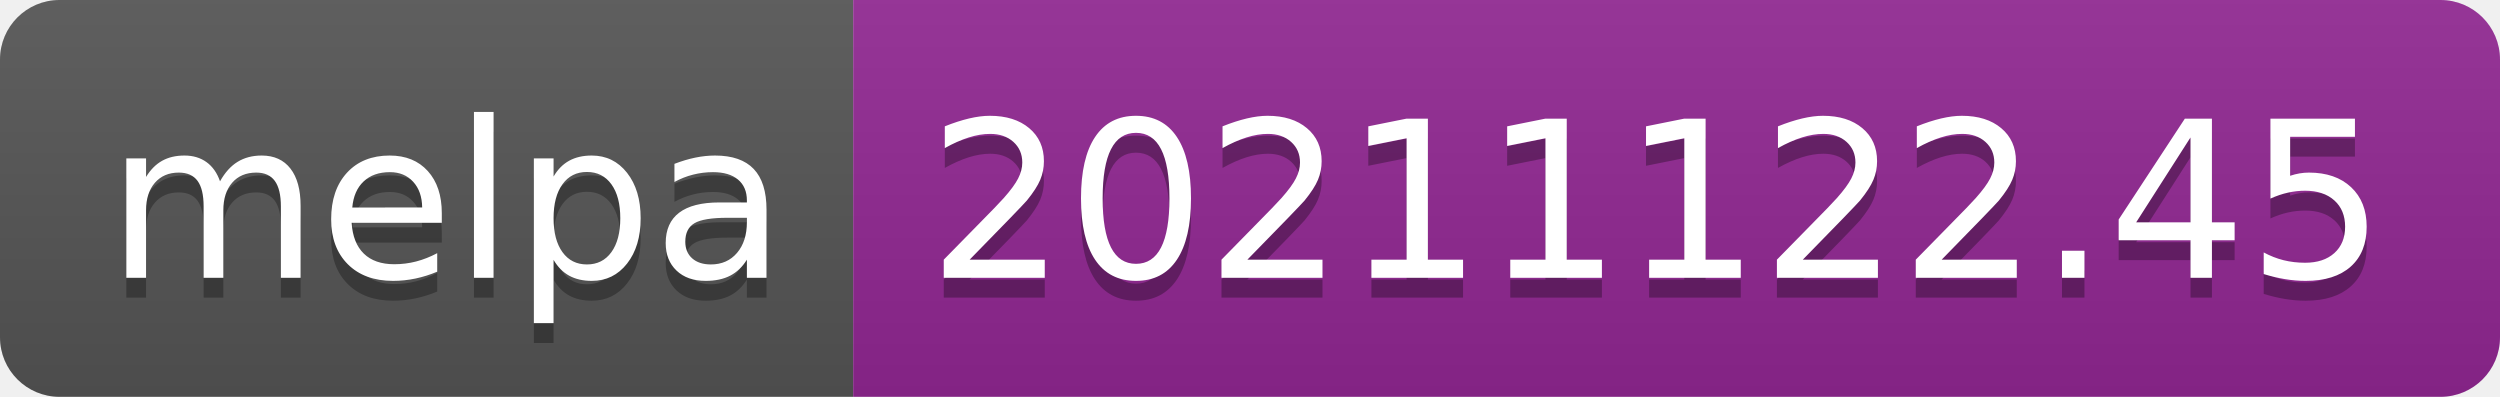
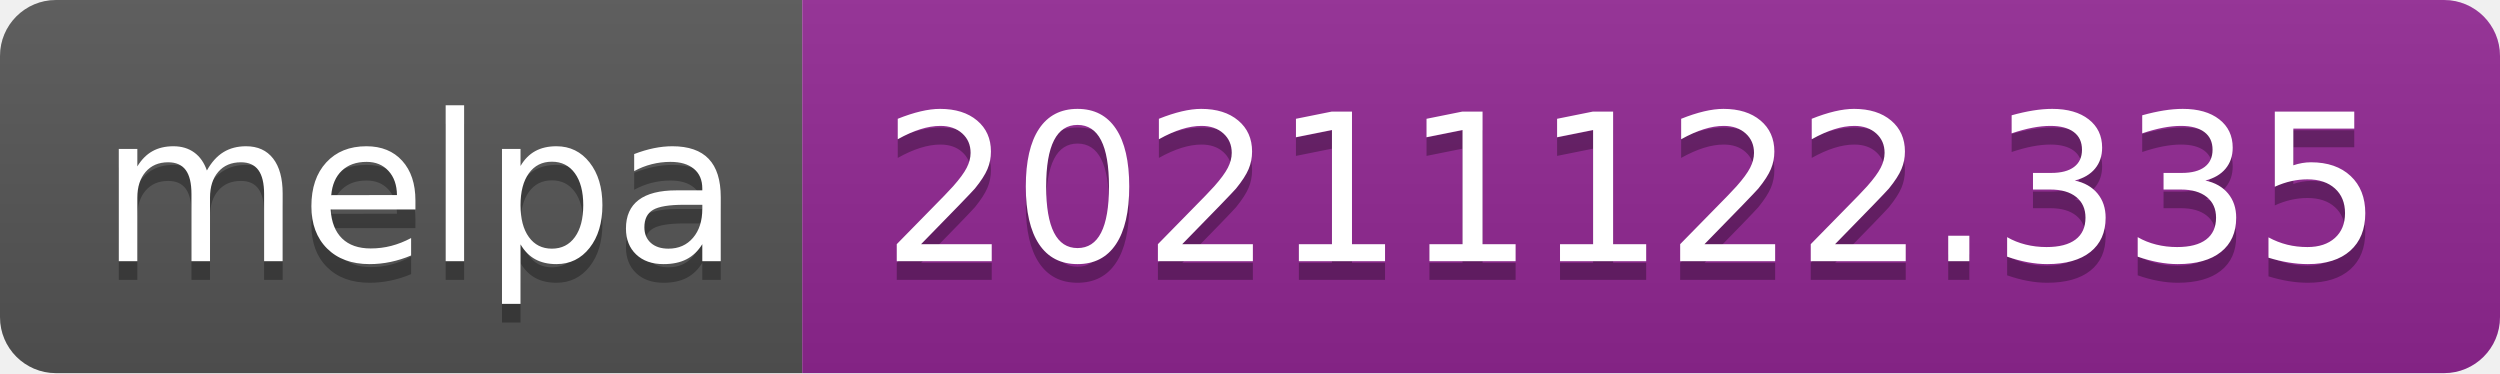
- <svg xmlns="http://www.w3.org/2000/svg" width="126" height="20" role="img" aria-label="melpa: 20211122.45">
+ <svg xmlns="http://www.w3.org/2000/svg" width="134" height="20" role="img" aria-label="melpa: 20211122.335">
  <linearGradient id="s" x2="0" y2="100%">
    <stop offset="0" stop-color="#bbb" stop-opacity=".1" />
    <stop offset="1" stop-opacity=".1" />
  </linearGradient>
  <clipPath id="r">
-     <rect width="126" height="20" rx="3" fill="#fff" />
+     <rect width="134" height="20" rx="3" fill="#fff" />
  </clipPath>
  <g clip-path="url(#r)">
    <rect width="43" height="20" fill="#555" />
-     <rect x="43" width="83" height="20" fill="#922793" />
-     <rect width="126" height="20" fill="url(#s)" />
+     <rect x="43" width="91" height="20" fill="#922793" />
+     <rect width="134" height="20" fill="url(#s)" />
  </g>
  <g fill="#fff" text-anchor="middle" font-family="Verdana,Geneva,DejaVu Sans,sans-serif" text-rendering="geometricPrecision" font-size="110">
    <text aria-hidden="true" x="225" y="150" fill="#010101" fill-opacity=".3" transform="scale(.1)" textLength="330">melpa</text>
    <text x="225" y="140" transform="scale(.1)" fill="#fff" textLength="330">melpa</text>
-     <text aria-hidden="true" x="835" y="150" fill="#010101" fill-opacity=".3" transform="scale(.1)" textLength="730">20211122.45</text>
-     <text x="835" y="140" transform="scale(.1)" fill="#fff" textLength="730">20211122.45</text>
+     <text aria-hidden="true" x="875" y="150" fill="#010101" fill-opacity=".3" transform="scale(.1)" textLength="810">20211122.335</text>
+     <text x="875" y="140" transform="scale(.1)" fill="#fff" textLength="810">20211122.335</text>
  </g>
</svg>
